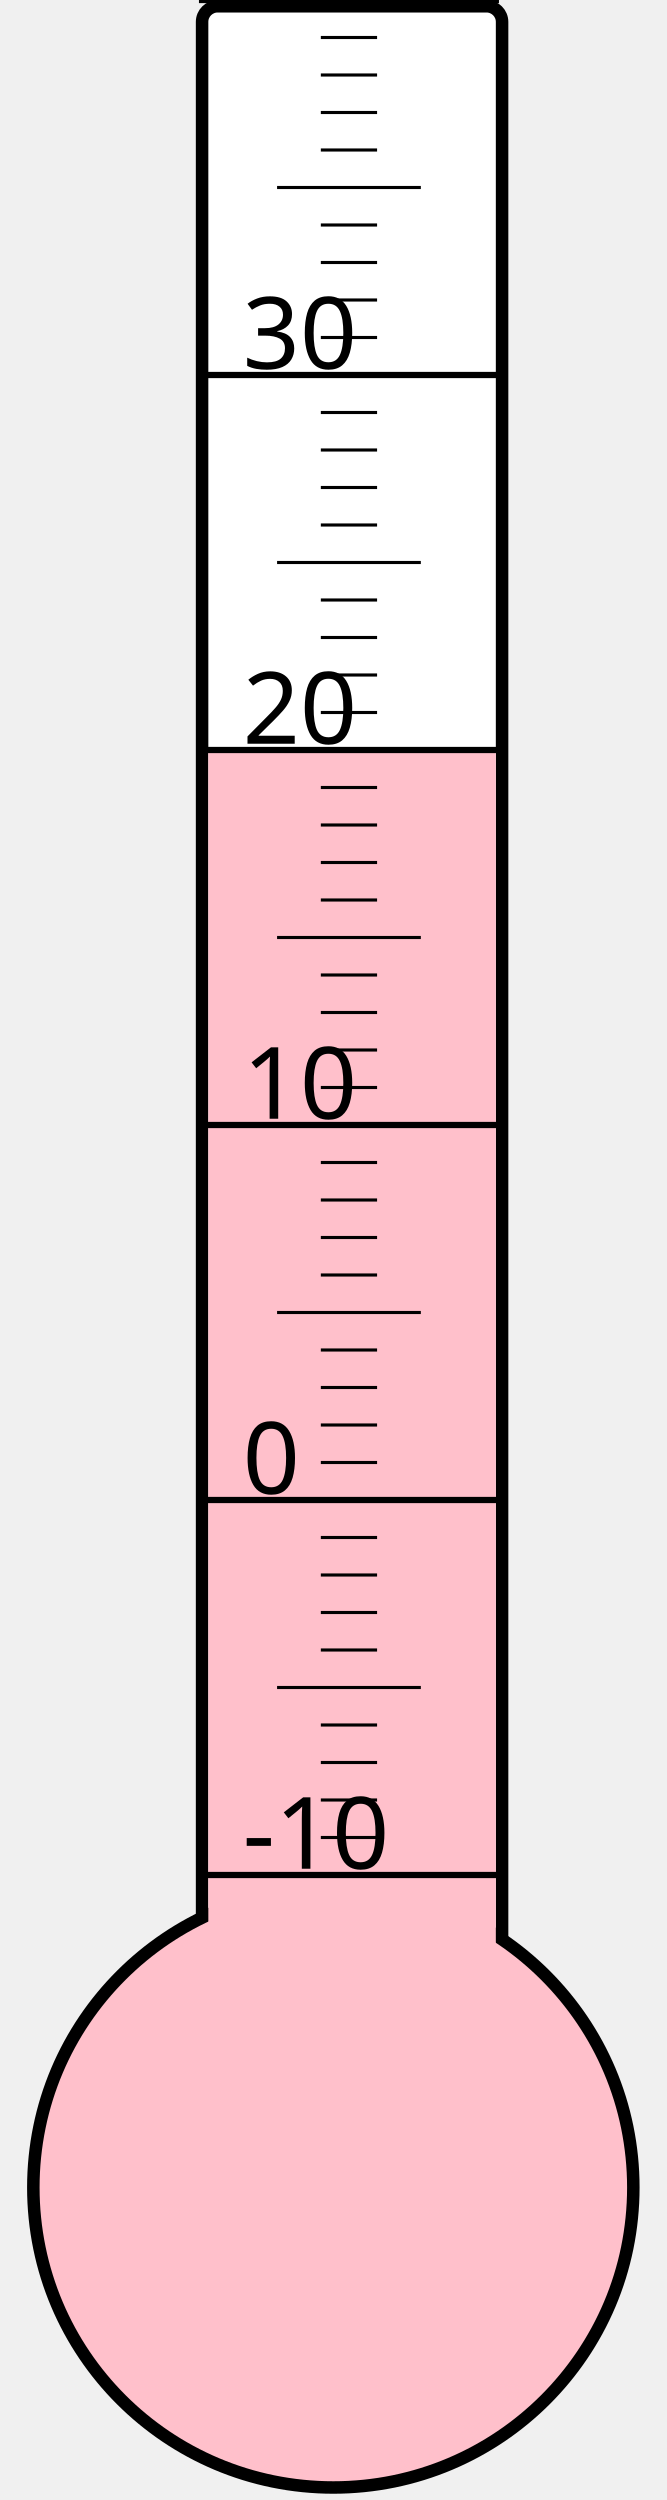
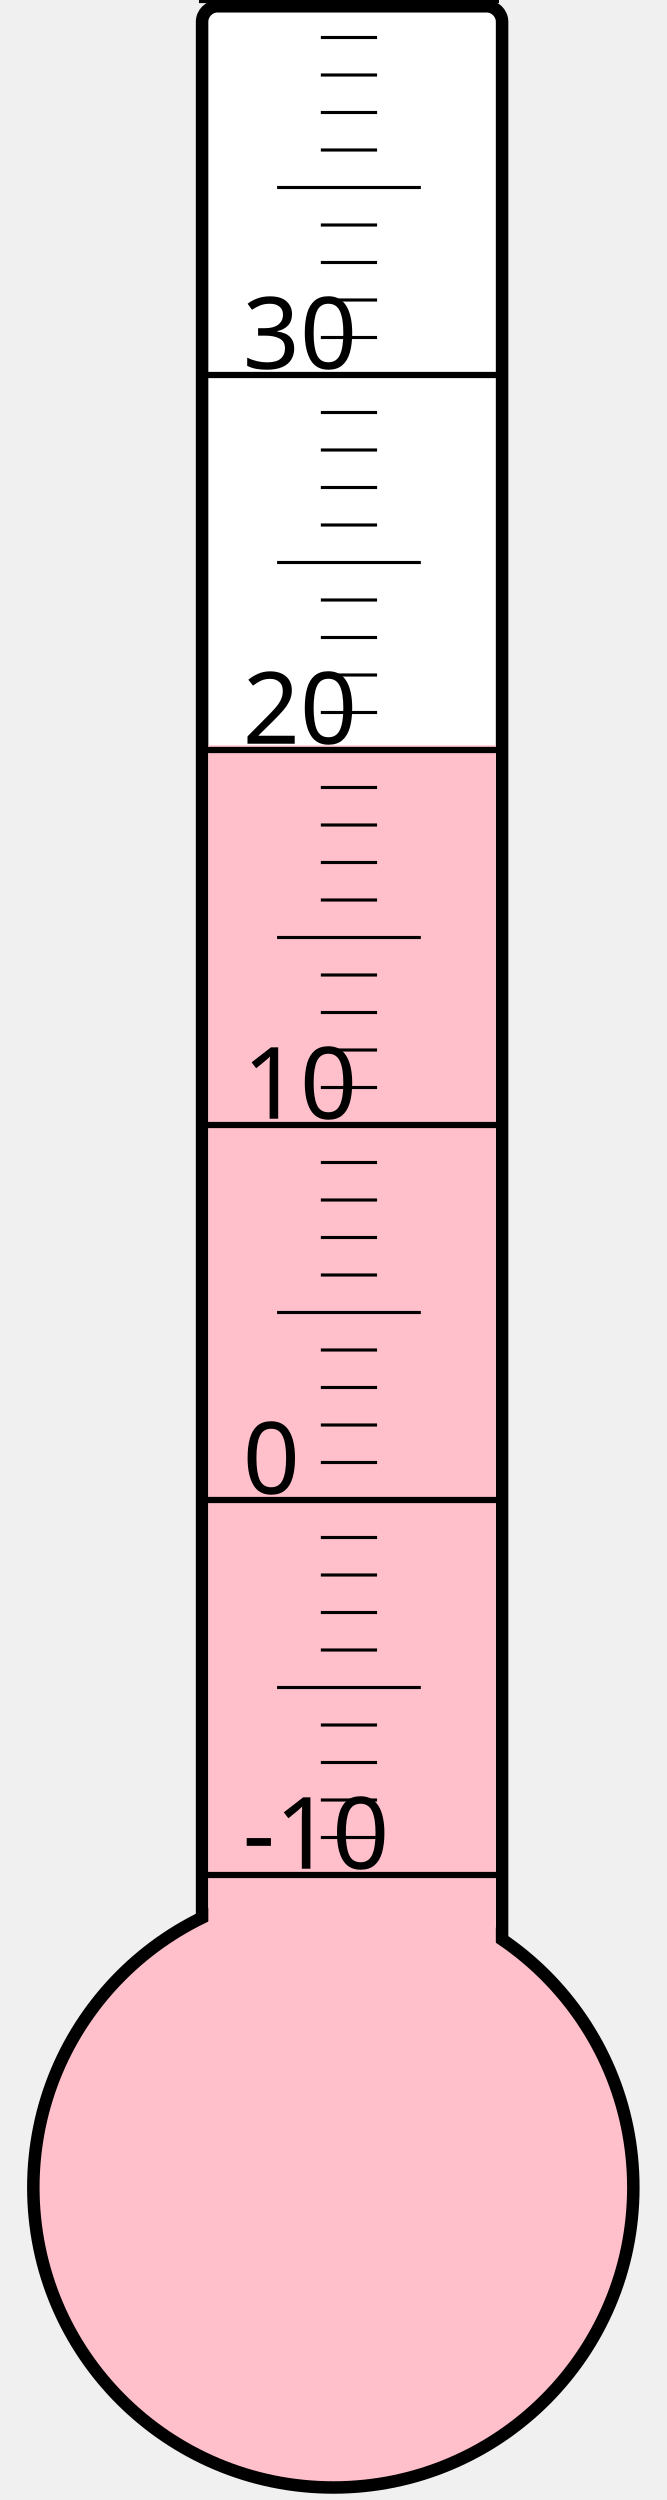
<svg xmlns="http://www.w3.org/2000/svg" width="40px" height="150px" viewBox="0 0 200 800">
  <rect width="200" height="800" x="0" y="0" style="fill: #ffffeb; fill-opacity: 0;" />
  <rect width="96" height="680" x="58" y="2" rx="5" ry="5" style="fill: white; fill-opacity: 1; stroke: black; stroke-width: 4;" />
  <circle cx="100" cy="700" r="96" style="fill: pink; stroke: black; stroke-width: 4;" />
-   <rect width="92" height="460.75" x="60" y="239.25" style="fill: pink; fill-opacity: 1; stroke-width: 0;" />
+   <rect width="92" height="461.5" x="60" y="238.5" style="fill: pink; fill-opacity: 1; stroke-width: 0;" />
  <text x="71" y="598" style="font-family: sans-serif; font-size: 24pt;">-10</text>
  <text x="71" y="478" style="font-family: sans-serif; font-size: 24pt;">0</text>
  <text x="71" y="358" style="font-family: sans-serif; font-size: 24pt;">10</text>
  <text x="71" y="238" style="font-family: sans-serif; font-size: 24pt;">20</text>
  <text x="71" y="118" style="font-family: sans-serif; font-size: 24pt;">30</text>
  <g style="stroke: black;">
    <line x1="57" y1="600" x2="153" y2="600" style="stroke-width: 2;" />
    <line x1="96" y1="588" x2="114" y2="588" style="stroke-width: 1;" />
    <line x1="96" y1="576" x2="114" y2="576" style="stroke-width: 1;" />
    <line x1="96" y1="564" x2="114" y2="564" style="stroke-width: 1;" />
    <line x1="96" y1="552" x2="114" y2="552" style="stroke-width: 1;" />
    <line x1="82" y1="540" x2="128" y2="540" style="stroke-width: 1;" />
    <line x1="96" y1="528" x2="114" y2="528" style="stroke-width: 1;" />
    <line x1="96" y1="516" x2="114" y2="516" style="stroke-width: 1;" />
    <line x1="96" y1="504" x2="114" y2="504" style="stroke-width: 1;" />
    <line x1="96" y1="492" x2="114" y2="492" style="stroke-width: 1;" />
    <line x1="57" y1="480" x2="153" y2="480" style="stroke-width: 2;" />
    <line x1="96" y1="468" x2="114" y2="468" style="stroke-width: 1;" />
    <line x1="96" y1="456" x2="114" y2="456" style="stroke-width: 1;" />
    <line x1="96" y1="444" x2="114" y2="444" style="stroke-width: 1;" />
    <line x1="96" y1="432" x2="114" y2="432" style="stroke-width: 1;" />
    <line x1="82" y1="420" x2="128" y2="420" style="stroke-width: 1;" />
    <line x1="96" y1="408" x2="114" y2="408" style="stroke-width: 1;" />
    <line x1="96" y1="396" x2="114" y2="396" style="stroke-width: 1;" />
    <line x1="96" y1="384" x2="114" y2="384" style="stroke-width: 1;" />
    <line x1="96" y1="372" x2="114" y2="372" style="stroke-width: 1;" />
    <line x1="57" y1="360" x2="153" y2="360" style="stroke-width: 2;" />
    <line x1="96" y1="348" x2="114" y2="348" style="stroke-width: 1;" />
    <line x1="96" y1="336" x2="114" y2="336" style="stroke-width: 1;" />
    <line x1="96" y1="324" x2="114" y2="324" style="stroke-width: 1;" />
    <line x1="96" y1="312" x2="114" y2="312" style="stroke-width: 1;" />
    <line x1="82" y1="300" x2="128" y2="300" style="stroke-width: 1;" />
    <line x1="96" y1="288" x2="114" y2="288" style="stroke-width: 1;" />
    <line x1="96" y1="276" x2="114" y2="276" style="stroke-width: 1;" />
    <line x1="96" y1="264" x2="114" y2="264" style="stroke-width: 1;" />
    <line x1="96" y1="252" x2="114" y2="252" style="stroke-width: 1;" />
    <line x1="57" y1="240" x2="153" y2="240" style="stroke-width: 2;" />
    <line x1="96" y1="228" x2="114" y2="228" style="stroke-width: 1;" />
    <line x1="96" y1="216" x2="114" y2="216" style="stroke-width: 1;" />
    <line x1="96" y1="204" x2="114" y2="204" style="stroke-width: 1;" />
    <line x1="96" y1="192" x2="114" y2="192" style="stroke-width: 1;" />
    <line x1="82" y1="180" x2="128" y2="180" style="stroke-width: 1;" />
    <line x1="96" y1="168" x2="114" y2="168" style="stroke-width: 1;" />
    <line x1="96" y1="156" x2="114" y2="156" style="stroke-width: 1;" />
    <line x1="96" y1="144" x2="114" y2="144" style="stroke-width: 1;" />
    <line x1="96" y1="132" x2="114" y2="132" style="stroke-width: 1;" />
    <line x1="57" y1="120" x2="153" y2="120" style="stroke-width: 2;" />
    <line x1="96" y1="108" x2="114" y2="108" style="stroke-width: 1;" />
    <line x1="96" y1="96" x2="114" y2="96" style="stroke-width: 1;" />
    <line x1="96" y1="84" x2="114" y2="84" style="stroke-width: 1;" />
    <line x1="96" y1="72" x2="114" y2="72" style="stroke-width: 1;" />
    <line x1="82" y1="60" x2="128" y2="60" style="stroke-width: 1;" />
    <line x1="96" y1="48" x2="114" y2="48" style="stroke-width: 1;" />
    <line x1="96" y1="36" x2="114" y2="36" style="stroke-width: 1;" />
    <line x1="96" y1="24" x2="114" y2="24" style="stroke-width: 1;" />
    <line x1="96" y1="12" x2="114" y2="12" style="stroke-width: 1;" />
    <line x1="57" y1="0" x2="153" y2="0" style="stroke-width: 2;" />
  </g>
</svg>
